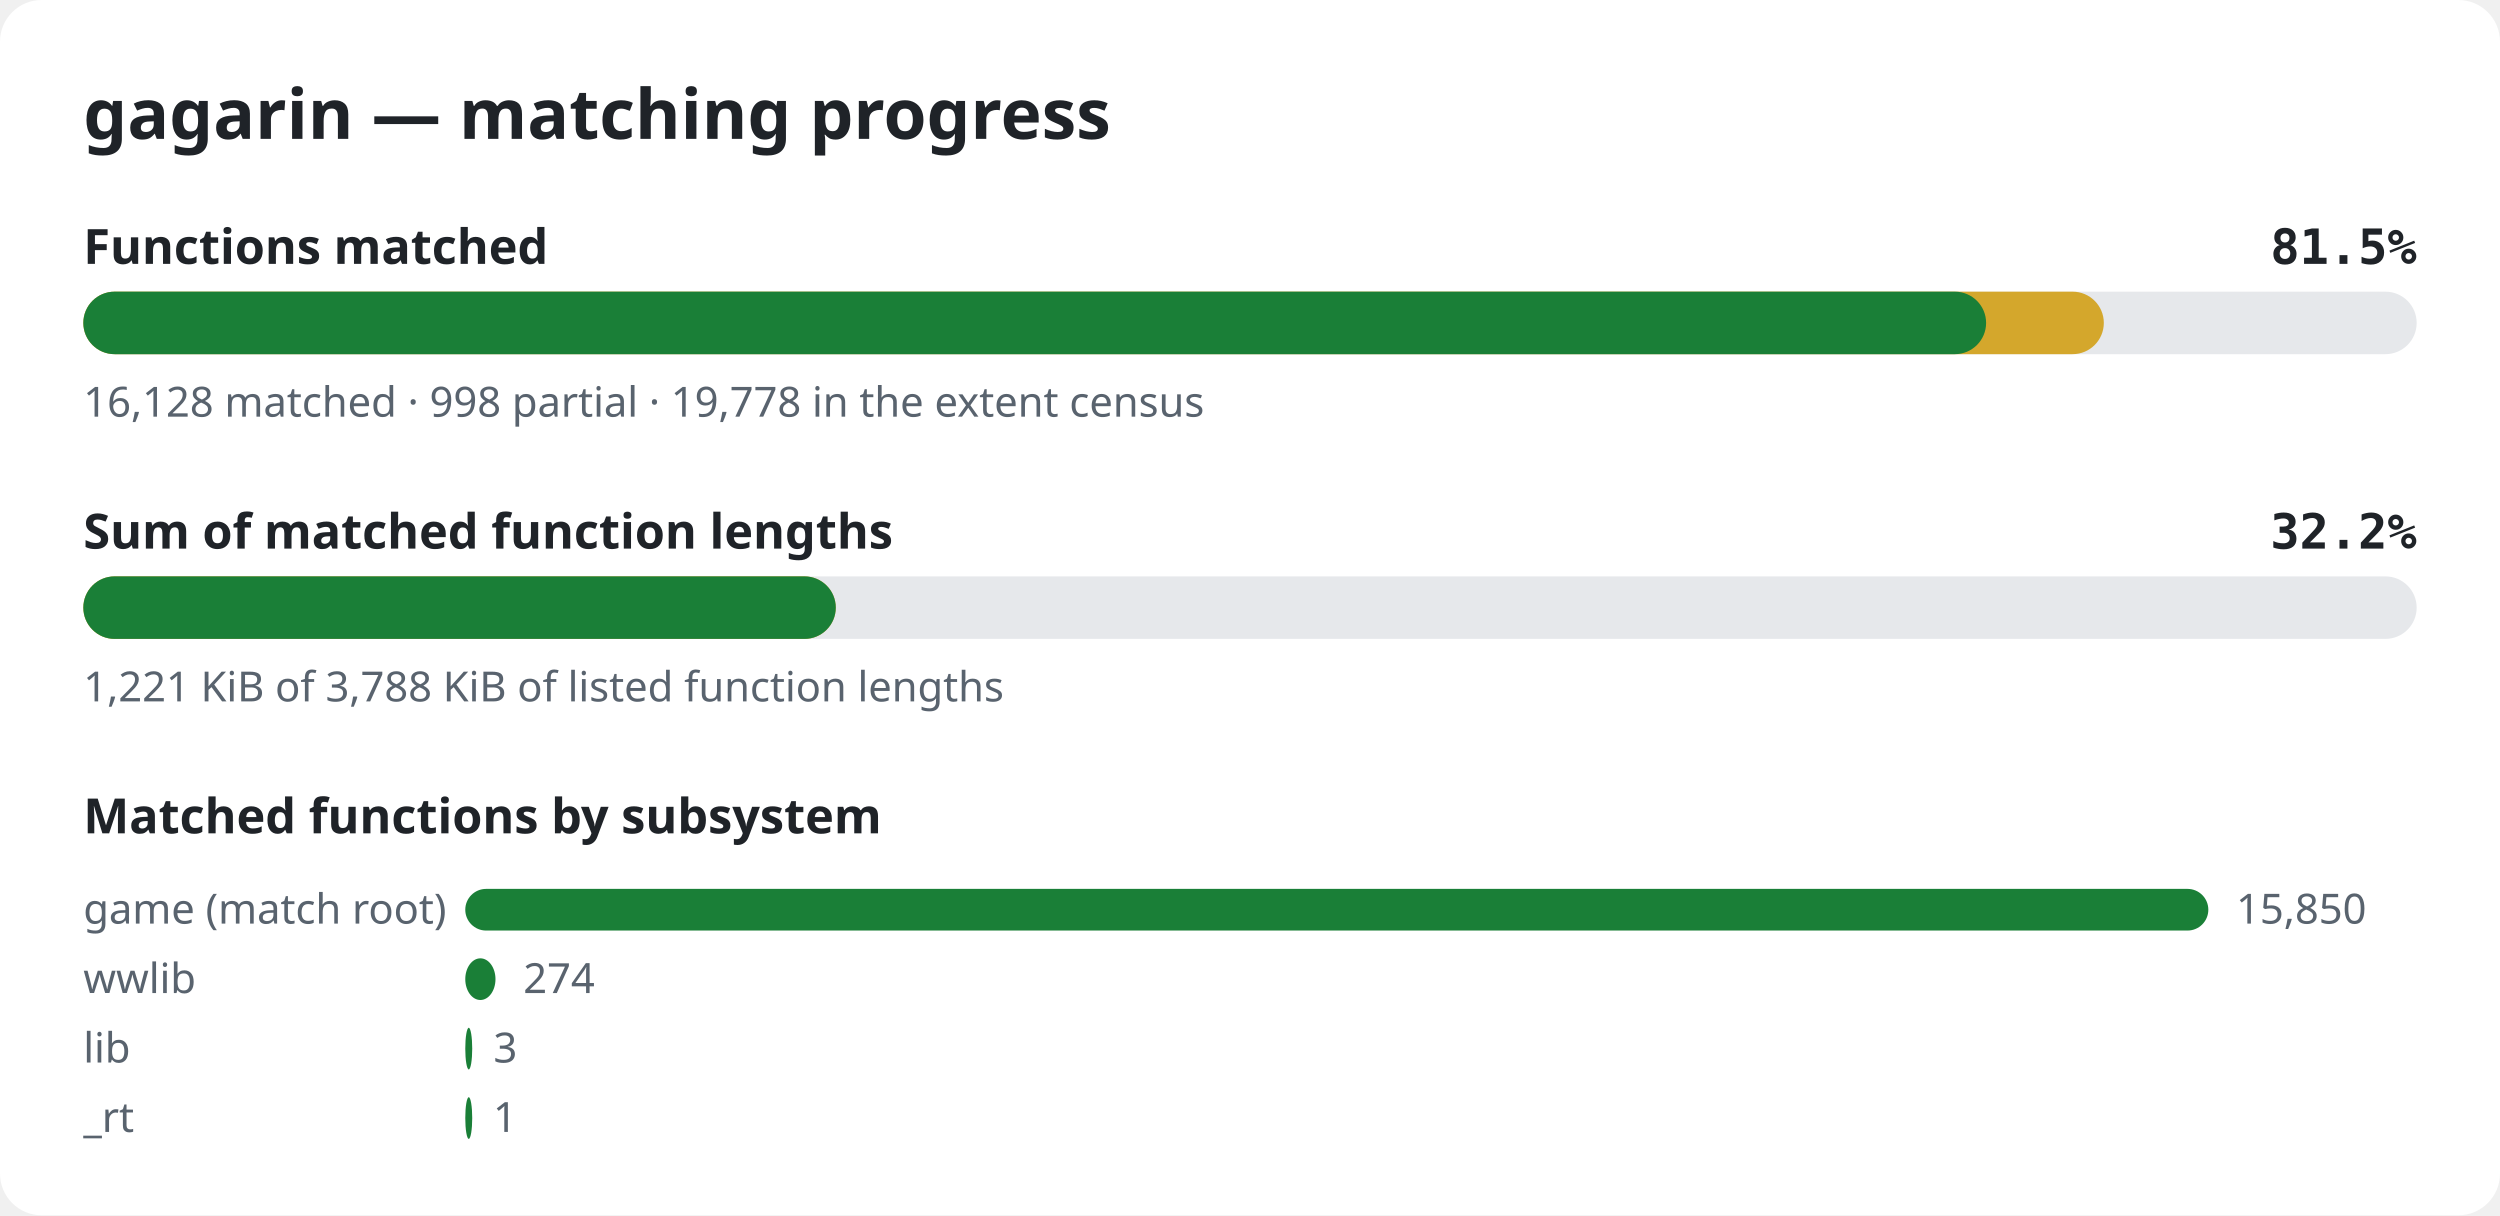
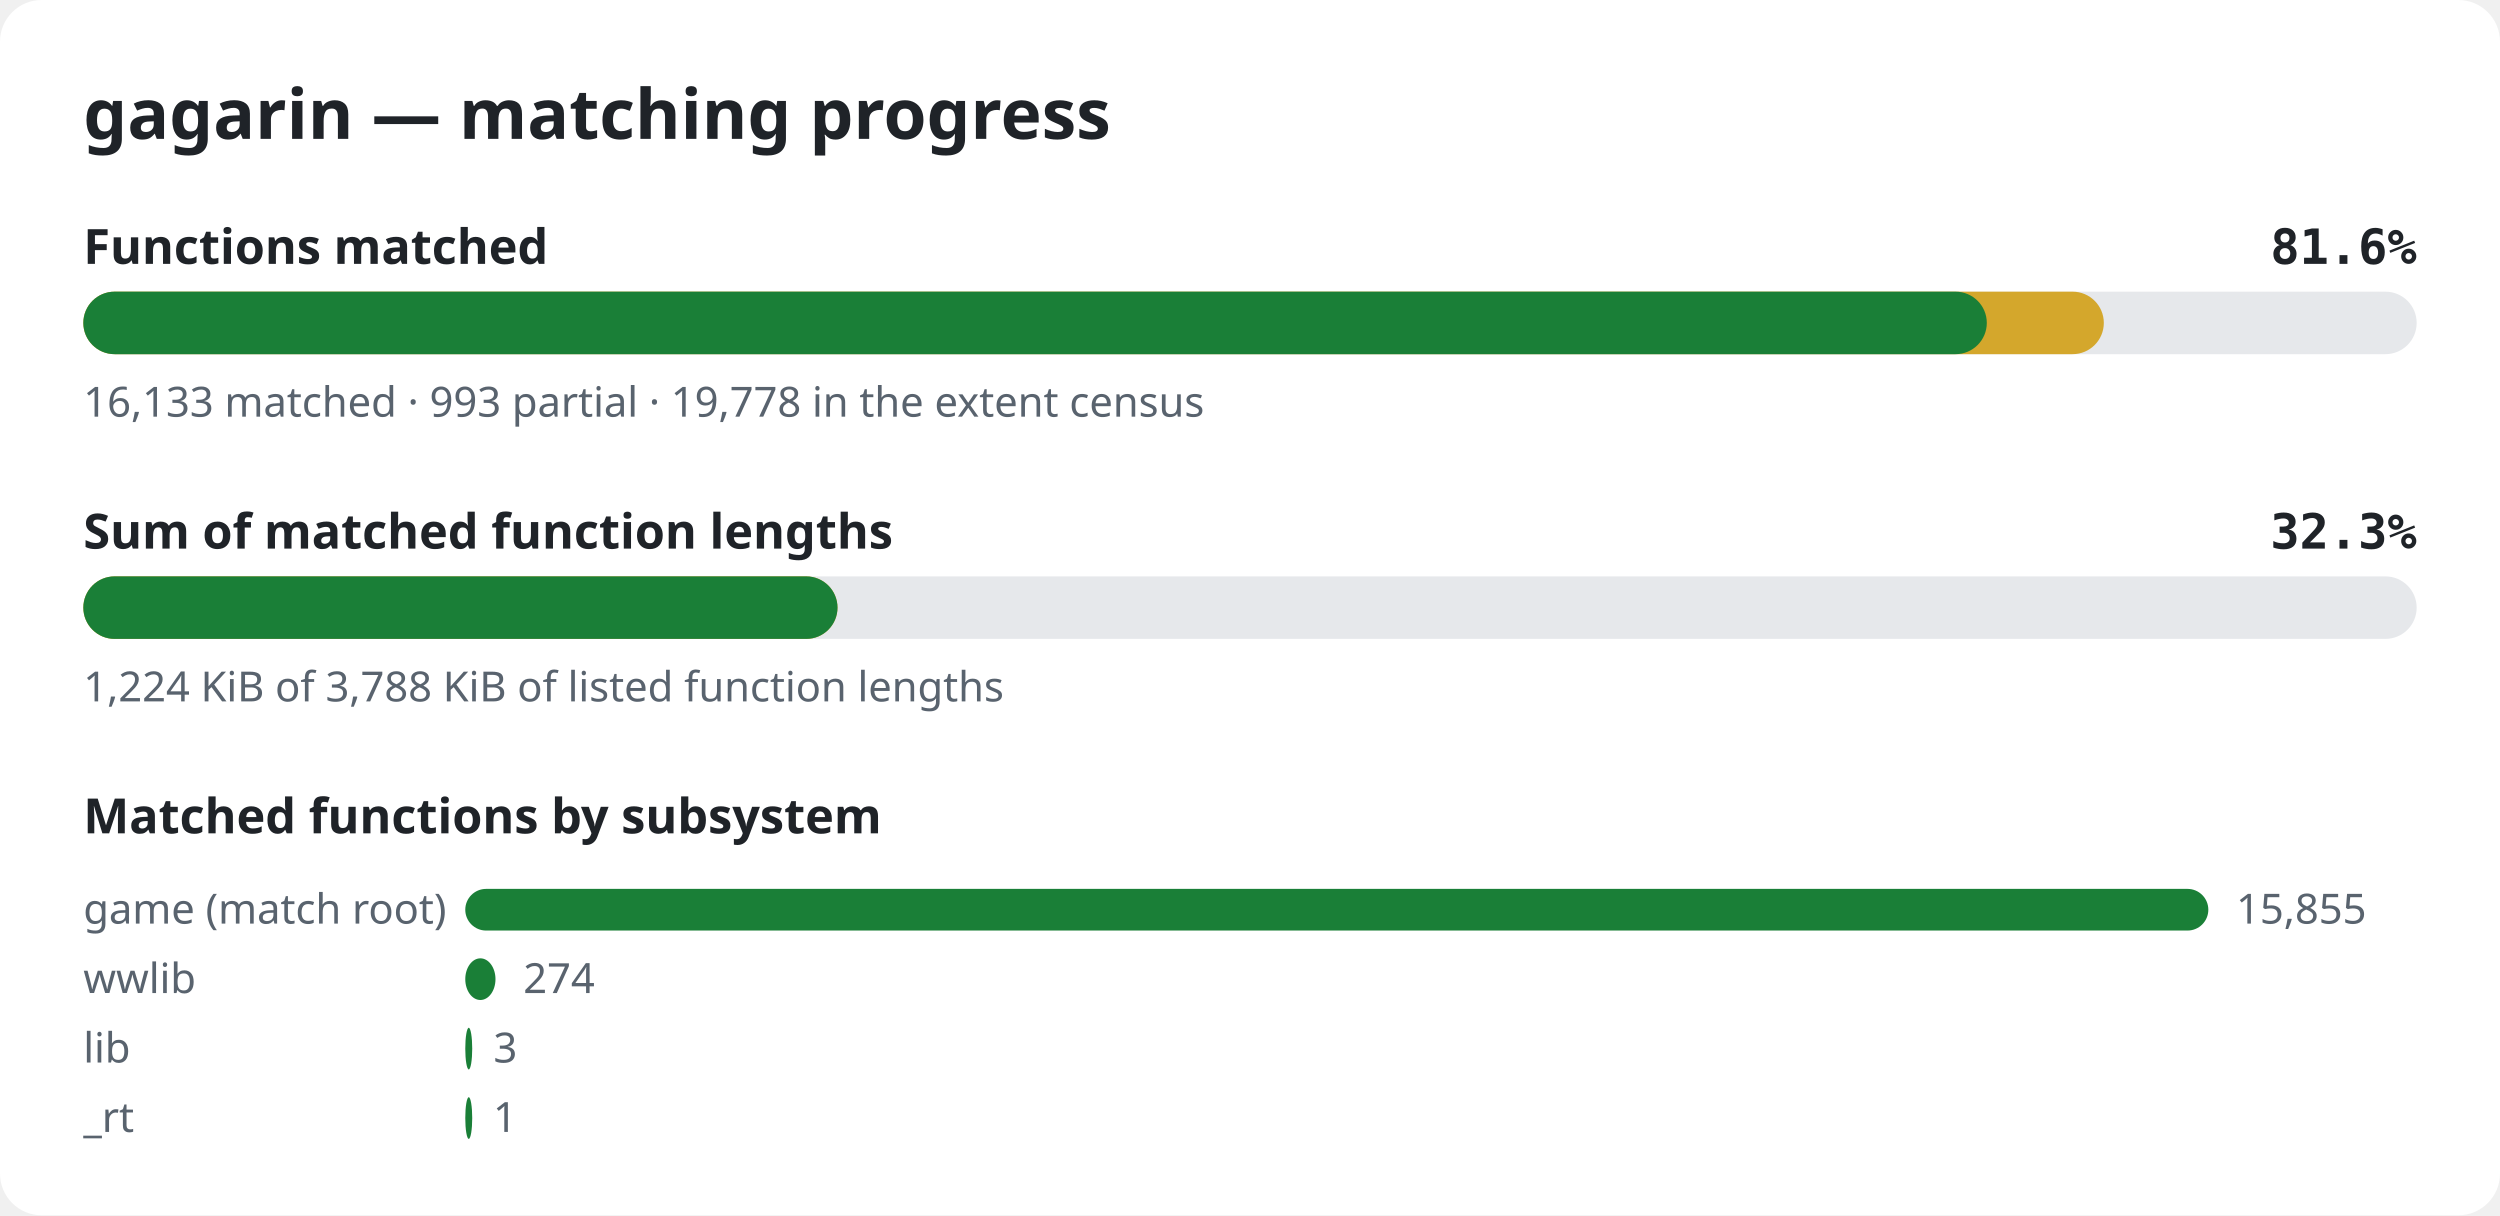
<svg xmlns="http://www.w3.org/2000/svg" width="720" height="350" viewBox="0 0 720 350" role="img" aria-label="gagarin matching progress">
  <style>.bg{fill:#ffffff}.title{font:600 20px sans-serif;fill:#1f2328}.label{font:600 14px sans-serif;fill:#1f2328}.pct{font:600 14px monospace;fill:#1f2328}.note{font:12px sans-serif;fill:#59636e}.track{fill:#e6e8eb}.done{fill:#1a7f37}.partial{fill:#d4a72c}@media (prefers-color-scheme: dark){.bg{fill:#0d1117}.title,.label,.pct{fill:#e6edf3}.note{fill:#9198a1}.track{fill:#262c36}.done{fill:#3fb950}.partial{fill:#d29922}}</style>
  <rect width="720" height="350" rx="12" class="bg" />
  <text x="24" y="40" class="title">gagarin — matching progress</text>
  <text x="24" y="76" class="label">Functions matched</text>
-   <text x="696" y="76" class="pct" text-anchor="end">81.5%</text>
+   <text x="696" y="76" class="pct" text-anchor="end">81.6%</text>
  <rect x="24" y="84" width="672" height="18" rx="9" class="track" />
  <rect x="24" y="84" width="581.9" height="18" rx="9" class="partial" />
-   <rect x="24" y="84" width="548.0" height="18" rx="9" class="done" />
-   <text x="24" y="120" class="note">16,128 matched · 998 partial · 19,778 in the extent census</text>
+   <rect x="24" y="84" width="548.2" height="18" rx="9" class="done" />
+   <text x="24" y="120" class="note">16,133 matched · 993 partial · 19,778 in the extent census</text>
  <text x="24" y="158" class="label">Sum of matched function lengths</text>
-   <text x="696" y="158" class="pct" text-anchor="end">32.2%</text>
+   <text x="696" y="158" class="pct" text-anchor="end">32.3%</text>
  <rect x="24" y="166" width="672" height="18" rx="9" class="track" />
-   <rect x="24" y="166" width="216.7" height="18" rx="9" class="partial" />
-   <rect x="24" y="166" width="216.7" height="18" rx="9" class="done" />
-   <text x="24" y="202" class="note">1,221 KiB of 3,788 KiB of listed function lengths</text>
+   <rect x="24" y="166" width="217.2" height="18" rx="9" class="partial" />
+   <rect x="24" y="166" width="217.2" height="18" rx="9" class="done" />
+   <text x="24" y="202" class="note">1,224 KiB of 3,788 KiB of listed function lengths</text>
  <text x="24" y="240" class="label">Matched functions by subsystem</text>
  <text x="24" y="266" class="note">game (match root)</text>
  <rect x="134" y="256" width="502.0" height="12" rx="6" class="done" />
-   <text x="644.0" y="266" class="note">15,850</text>
+   <text x="644.0" y="266" class="note">15,855</text>
  <text x="24" y="286" class="note">wwlib</text>
  <rect x="134" y="276" width="8.7" height="12" rx="6" class="done" />
  <text x="150.7" y="286" class="note">274</text>
  <text x="24" y="306" class="note">lib</text>
  <rect x="134" y="296" width="2.0" height="12" rx="6" class="done" />
  <text x="142.1" y="306" class="note">3</text>
  <text x="24" y="326" class="note">_rt</text>
  <rect x="134" y="316" width="2.0" height="12" rx="6" class="done" />
  <text x="142.0" y="326" class="note">1</text>
</svg>
